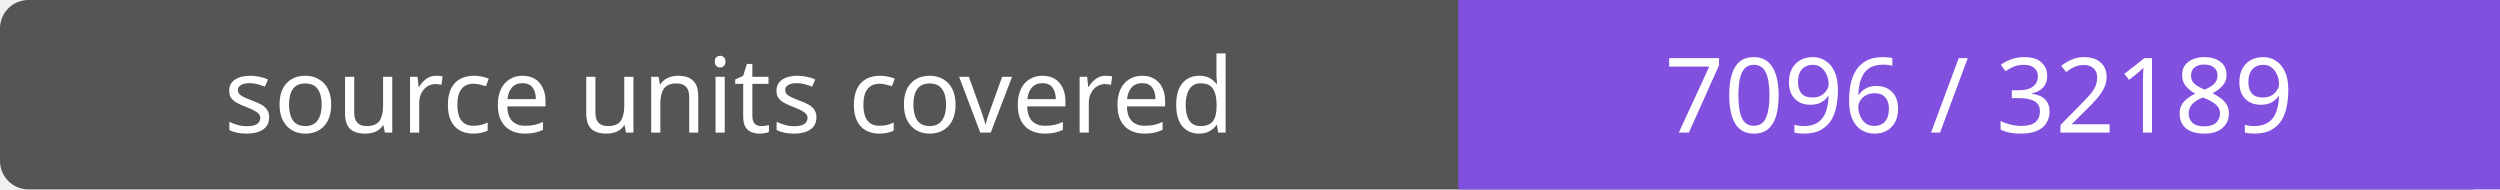
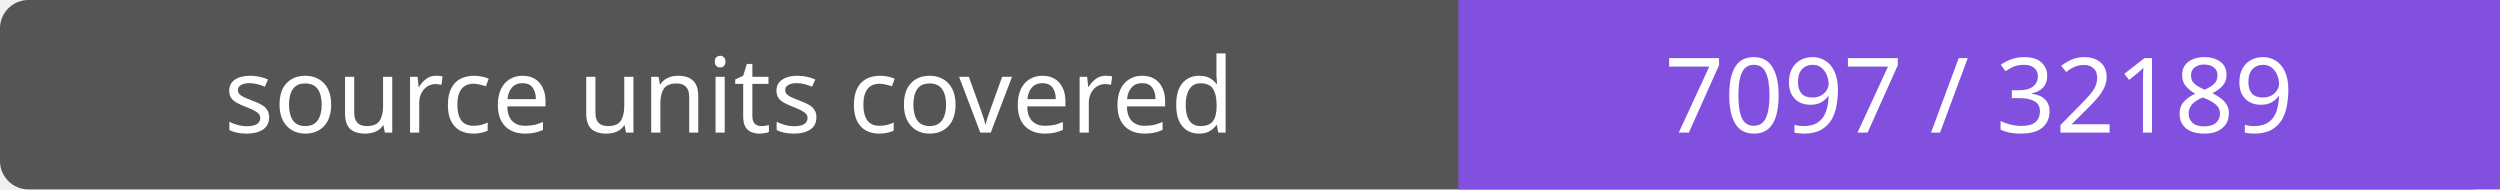
- <svg xmlns="http://www.w3.org/2000/svg" width="264" height="20" role="img" aria-label="source units covered: 7096 / 32189">
+ <svg xmlns="http://www.w3.org/2000/svg" width="264" height="20" role="img" aria-label="source units covered: 7097 / 32189">
  <rect width="264" height="20" rx="3" fill="#555" />
  <path fill="#8250df" d="M154 0h110v20H154z" />
  <g fill="#fff" text-anchor="middle" font-family="Verdana,sans-serif" font-size="11">
    <text x="77.0" y="14">source units covered</text>
-     <text x="209.0" y="14">7096 / 32189</text>
+     <text x="209.0" y="14">7097 / 32189</text>
  </g>
</svg>
